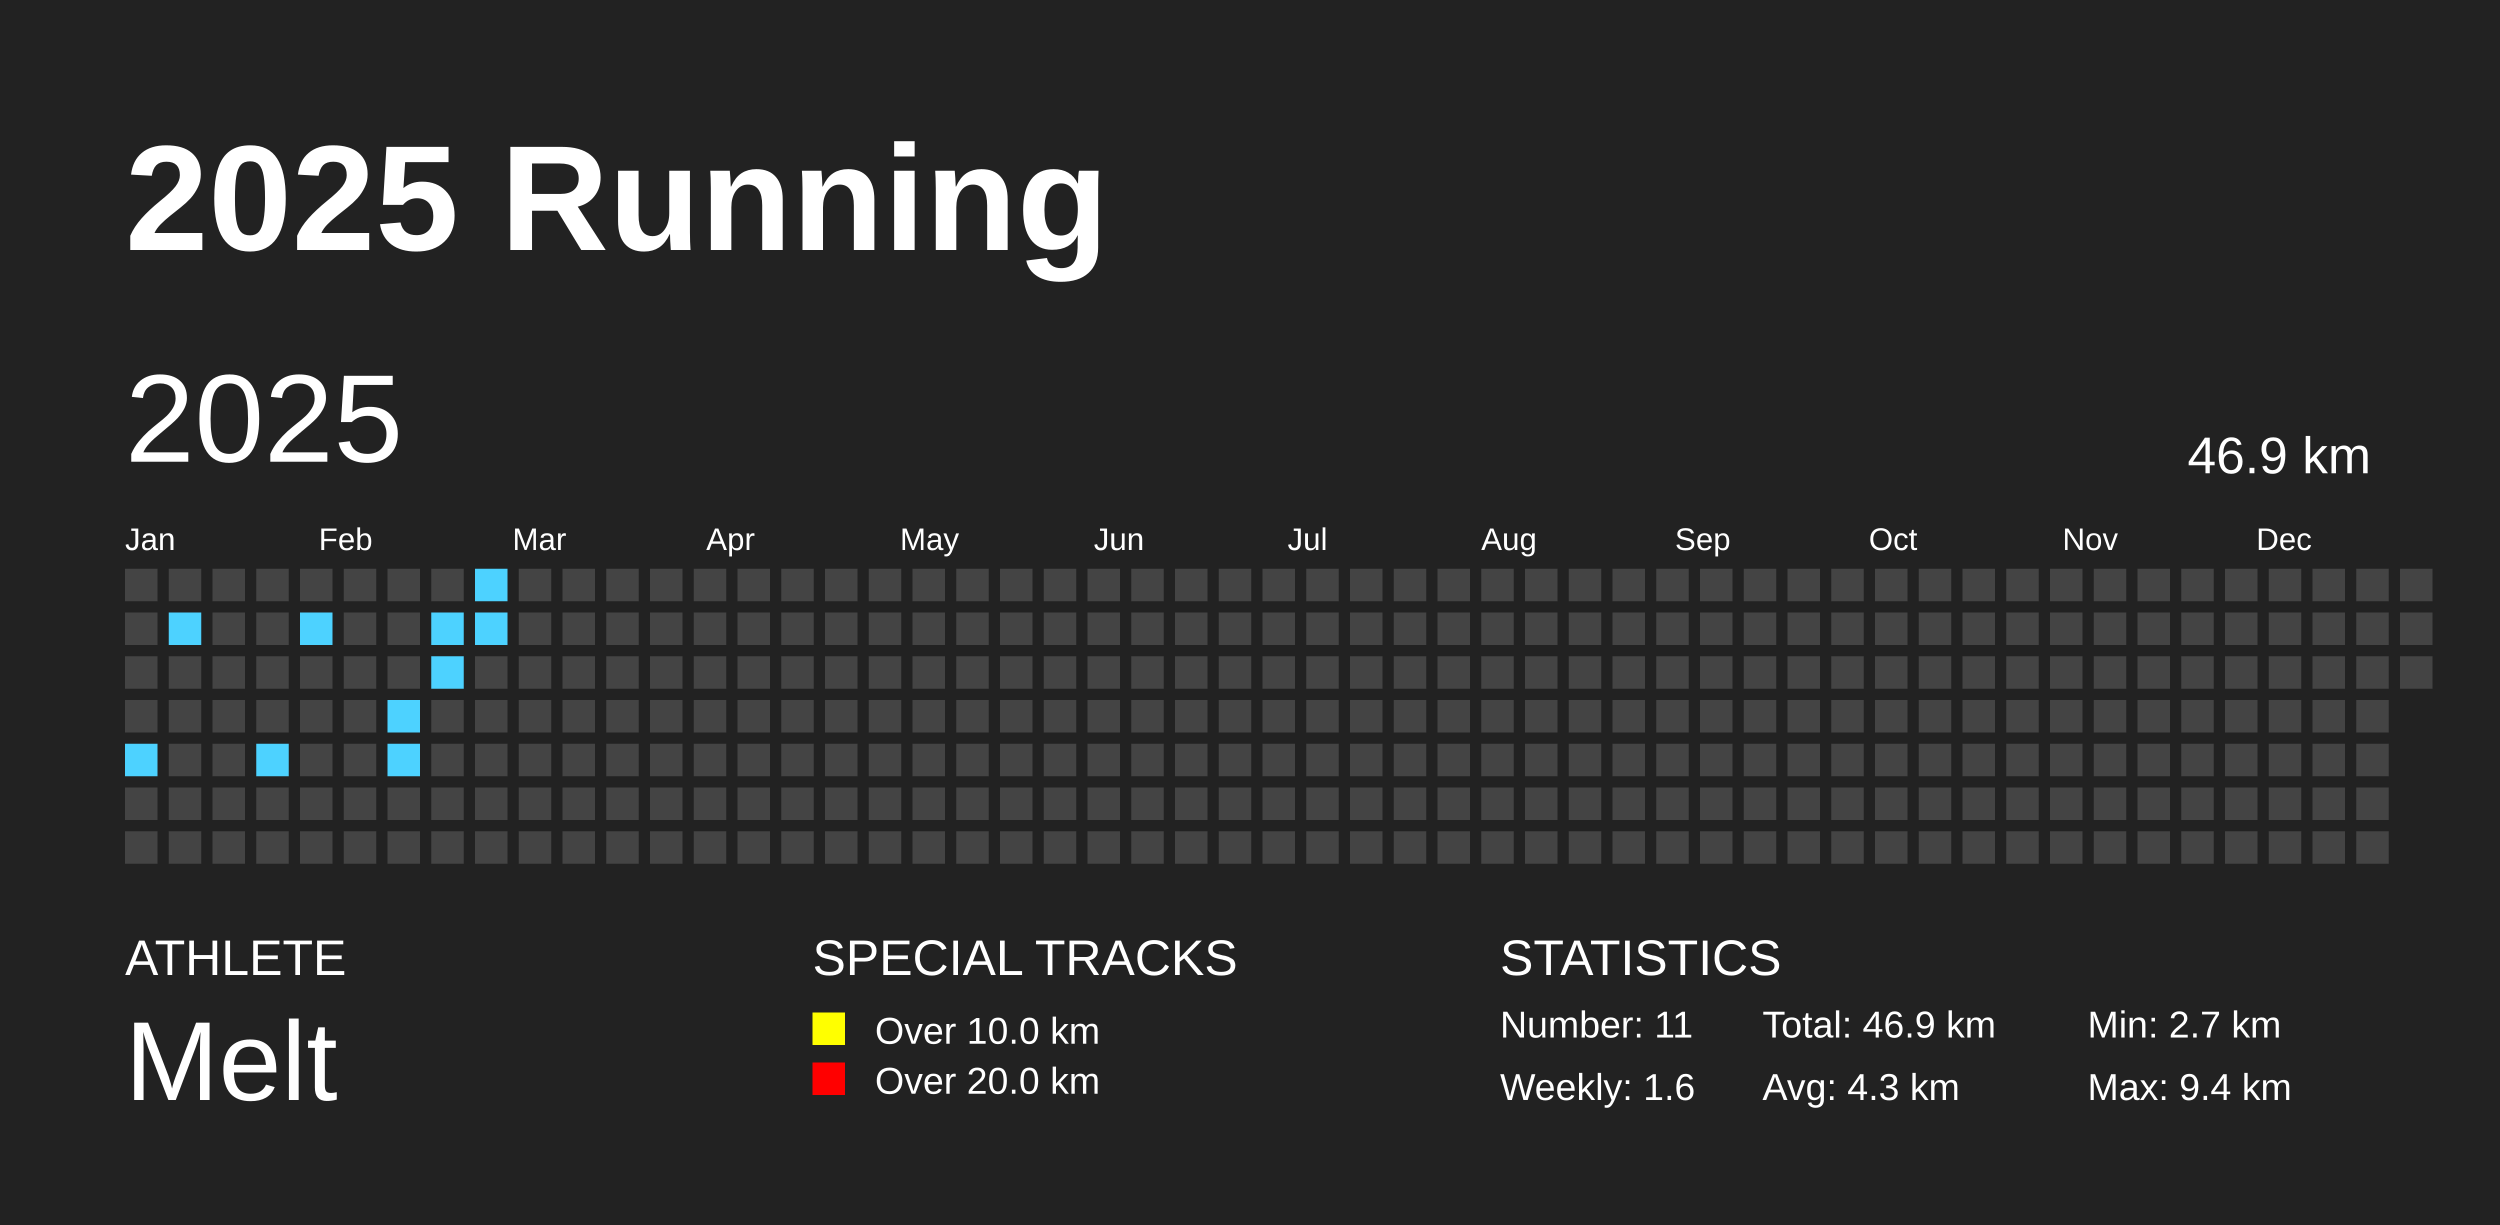
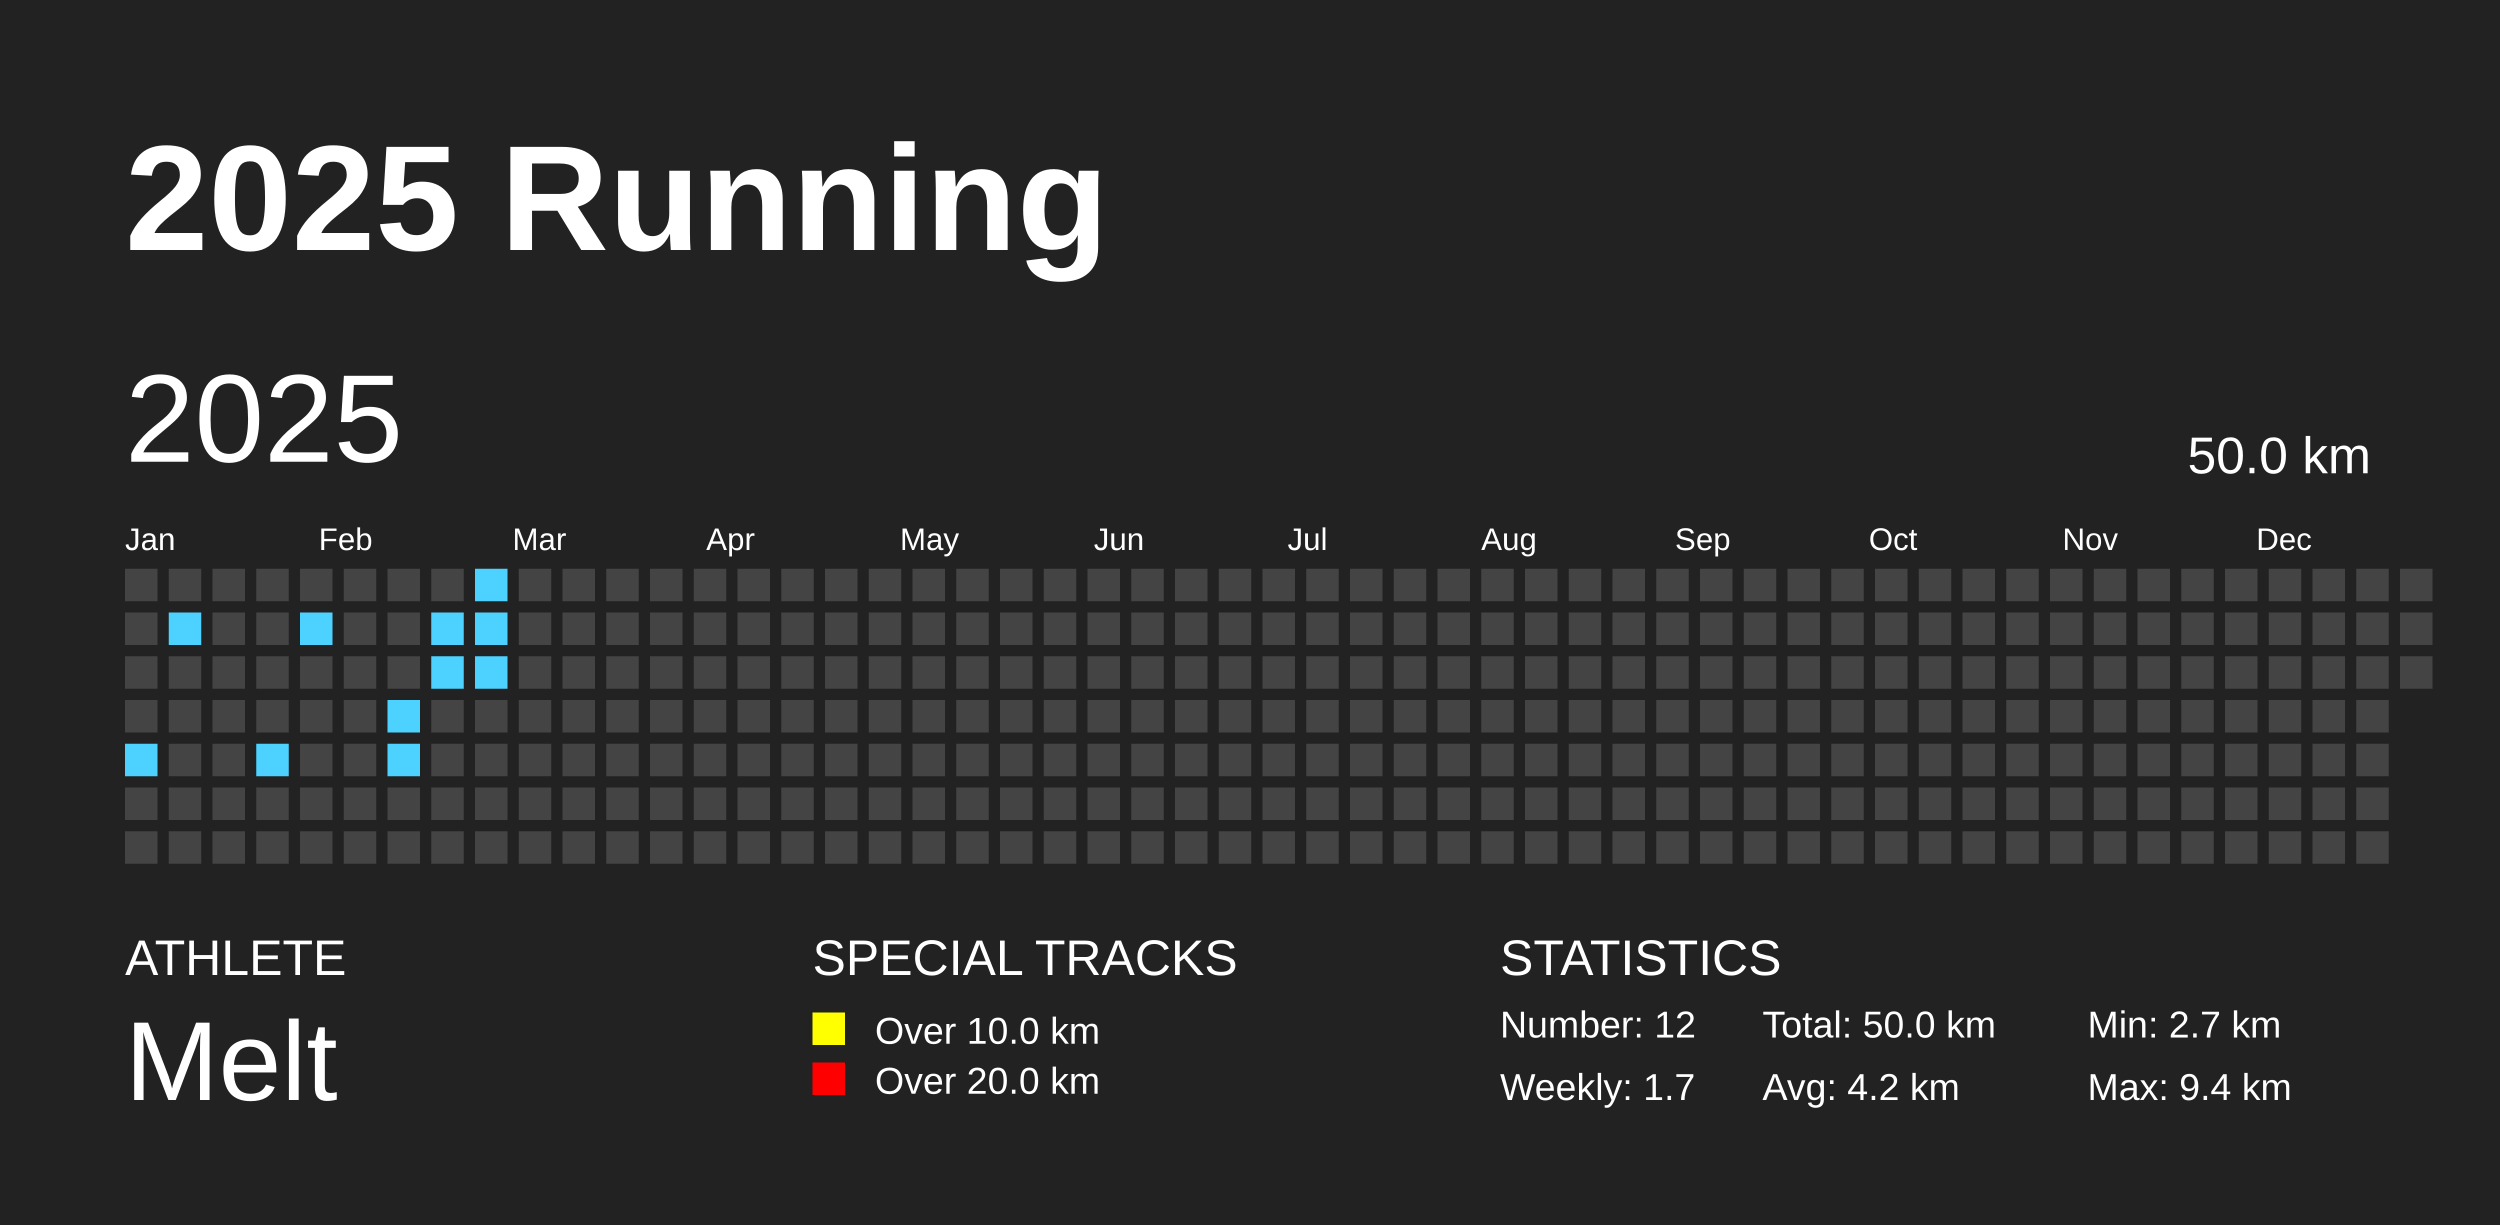
<svg xmlns="http://www.w3.org/2000/svg" baseProfile="full" height="98mm" version="1.1" viewBox="0,0,200,98" width="200mm">
  <defs />
  <rect fill="#222222" height="98" width="200" x="0" y="0" />
  <text fill="#FFFFFF" style="font-size:12px; font-family:Arial; font-weight:bold;" x="10" y="20">2025 Running</text>
  <text fill="#FFFFFF" style="font-size:4px; font-family:Arial" x="10" y="78">ATHLETE</text>
  <text fill="#FFFFFF" style="font-size:9px; font-family:Arial" x="10" y="88">Melt</text>
  <text fill="#FFFFFF" style="font-size:4px; font-family:Arial" x="65" y="78">SPECIAL TRACKS</text>
  <rect fill="yellow" height="2.6" width="2.6" x="65" y="81" />
  <text fill="#FFFFFF" style="font-size:3px; font-family:Arial" x="70" y="83.5">Over 10.0 km</text>
  <rect fill="red" height="2.6" width="2.6" x="65" y="85" />
  <text fill="#FFFFFF" style="font-size:3px; font-family:Arial" x="70" y="87.5">Over 20.0 km</text>
  <text fill="#FFFFFF" style="font-size:4px; font-family:Arial" x="120" y="78">STATISTICS</text>
-   <text fill="#FFFFFF" style="font-size:3px; font-family:Arial" x="120" y="83">Number: 11</text>
-   <text fill="#FFFFFF" style="font-size:3px; font-family:Arial" x="120" y="88">Weekly: 1.6</text>
-   <text fill="#FFFFFF" style="font-size:3px; font-family:Arial" x="141" y="83">Total: 46.9 km</text>
-   <text fill="#FFFFFF" style="font-size:3px; font-family:Arial" x="141" y="88">Avg: 4.3 km</text>
+   <text fill="#FFFFFF" style="font-size:3px; font-family:Arial" x="120" y="83">Number: 12</text>
+   <text fill="#FFFFFF" style="font-size:3px; font-family:Arial" x="120" y="88">Weekly: 1.7</text>
+   <text fill="#FFFFFF" style="font-size:3px; font-family:Arial" x="141" y="83">Total: 50.0 km</text>
+   <text fill="#FFFFFF" style="font-size:3px; font-family:Arial" x="141" y="88">Avg: 4.2 km</text>
  <text fill="#FFFFFF" style="font-size:3px; font-family:Arial" x="167" y="83">Min: 2.7 km</text>
  <text fill="#FFFFFF" style="font-size:3px; font-family:Arial" x="167" y="88">Max: 9.4 km</text>
  <text dominant-baseline="hanging" fill="#FFFFFF" style="font-size:10.0px; font-family:Arial;" x="10" y="30">2025</text>
-   <text dominant-baseline="hanging" fill="#FFFFFF" style="font-size:4.125px; font-family:Arial;" x="175" y="35">46.9 km</text>
+   <text dominant-baseline="hanging" fill="#FFFFFF" style="font-size:4.125px; font-family:Arial;" x="175" y="35">50.0 km</text>
  <text fill="#FFFFFF" style="font-size:2.5px; font-family:Arial" x="10.0" y="44">Jan</text>
  <text fill="#FFFFFF" style="font-size:2.5px; font-family:Arial" x="25.5" y="44">Feb</text>
  <text fill="#FFFFFF" style="font-size:2.5px; font-family:Arial" x="41.0" y="44">Mar</text>
  <text fill="#FFFFFF" style="font-size:2.5px; font-family:Arial" x="56.5" y="44">Apr</text>
  <text fill="#FFFFFF" style="font-size:2.5px; font-family:Arial" x="72.0" y="44">May</text>
  <text fill="#FFFFFF" style="font-size:2.5px; font-family:Arial" x="87.5" y="44">Jun</text>
  <text fill="#FFFFFF" style="font-size:2.5px; font-family:Arial" x="103.0" y="44">Jul</text>
  <text fill="#FFFFFF" style="font-size:2.5px; font-family:Arial" x="118.5" y="44">Aug</text>
  <text fill="#FFFFFF" style="font-size:2.5px; font-family:Arial" x="134.0" y="44">Sep</text>
  <text fill="#FFFFFF" style="font-size:2.5px; font-family:Arial" x="149.5" y="44">Oct</text>
  <text fill="#FFFFFF" style="font-size:2.5px; font-family:Arial" x="165.0" y="44">Nov</text>
  <text fill="#FFFFFF" style="font-size:2.5px; font-family:Arial" x="180.5" y="44">Dec</text>
  <rect fill="#444444" height="2.6" width="2.6" x="10.0" y="45.5" />
  <rect fill="#444444" height="2.6" width="2.6" x="10.0" y="49.0" />
  <rect fill="#444444" height="2.6" width="2.6" x="10.0" y="52.5" />
  <rect fill="#444444" height="2.6" width="2.6" x="10.0" y="56.0" />
  <rect fill="#4DD2FF" height="2.6" width="2.6" x="10.0" y="59.5" />
  <rect fill="#444444" height="2.6" width="2.6" x="10.0" y="63.0" />
  <rect fill="#444444" height="2.6" width="2.6" x="10.0" y="66.5" />
  <rect fill="#444444" height="2.6" width="2.6" x="13.5" y="45.5" />
  <rect fill="#4DD2FF" height="2.6" width="2.6" x="13.5" y="49.0" />
  <rect fill="#444444" height="2.6" width="2.6" x="13.5" y="52.5" />
  <rect fill="#444444" height="2.6" width="2.6" x="13.5" y="56.0" />
  <rect fill="#444444" height="2.6" width="2.6" x="13.5" y="59.5" />
  <rect fill="#444444" height="2.6" width="2.6" x="13.5" y="63.0" />
  <rect fill="#444444" height="2.6" width="2.6" x="13.5" y="66.5" />
  <rect fill="#444444" height="2.6" width="2.6" x="17.0" y="45.5" />
  <rect fill="#444444" height="2.6" width="2.6" x="17.0" y="49.0" />
  <rect fill="#444444" height="2.6" width="2.6" x="17.0" y="52.5" />
  <rect fill="#444444" height="2.6" width="2.6" x="17.0" y="56.0" />
  <rect fill="#444444" height="2.6" width="2.6" x="17.0" y="59.5" />
  <rect fill="#444444" height="2.6" width="2.6" x="17.0" y="63.0" />
  <rect fill="#444444" height="2.6" width="2.6" x="17.0" y="66.5" />
  <rect fill="#444444" height="2.6" width="2.6" x="20.5" y="45.5" />
  <rect fill="#444444" height="2.6" width="2.6" x="20.5" y="49.0" />
  <rect fill="#444444" height="2.6" width="2.6" x="20.5" y="52.5" />
  <rect fill="#444444" height="2.6" width="2.6" x="20.5" y="56.0" />
  <rect fill="#4DD2FF" height="2.6" width="2.6" x="20.5" y="59.5" />
  <rect fill="#444444" height="2.6" width="2.6" x="20.5" y="63.0" />
  <rect fill="#444444" height="2.6" width="2.6" x="20.5" y="66.5" />
  <rect fill="#444444" height="2.6" width="2.6" x="24.0" y="45.5" />
  <rect fill="#4DD2FF" height="2.6" width="2.6" x="24.0" y="49.0" />
  <rect fill="#444444" height="2.6" width="2.6" x="24.0" y="52.5" />
  <rect fill="#444444" height="2.6" width="2.6" x="24.0" y="56.0" />
  <rect fill="#444444" height="2.6" width="2.6" x="24.0" y="59.5" />
  <rect fill="#444444" height="2.6" width="2.6" x="24.0" y="63.0" />
  <rect fill="#444444" height="2.6" width="2.6" x="24.0" y="66.5" />
  <rect fill="#444444" height="2.6" width="2.6" x="27.5" y="45.5" />
  <rect fill="#444444" height="2.6" width="2.6" x="27.5" y="49.0" />
  <rect fill="#444444" height="2.6" width="2.6" x="27.5" y="52.5" />
  <rect fill="#444444" height="2.6" width="2.6" x="27.5" y="56.0" />
  <rect fill="#444444" height="2.6" width="2.6" x="27.5" y="59.5" />
  <rect fill="#444444" height="2.6" width="2.6" x="27.5" y="63.0" />
  <rect fill="#444444" height="2.6" width="2.6" x="27.5" y="66.5" />
  <rect fill="#444444" height="2.6" width="2.6" x="31.0" y="45.5" />
  <rect fill="#444444" height="2.6" width="2.6" x="31.0" y="49.0" />
  <rect fill="#444444" height="2.6" width="2.6" x="31.0" y="52.5" />
  <rect fill="#4DD2FF" height="2.6" width="2.6" x="31.0" y="56.0" />
  <rect fill="#4DD2FF" height="2.6" width="2.6" x="31.0" y="59.5" />
  <rect fill="#444444" height="2.6" width="2.6" x="31.0" y="63.0" />
  <rect fill="#444444" height="2.6" width="2.6" x="31.0" y="66.5" />
  <rect fill="#444444" height="2.6" width="2.6" x="34.5" y="45.5" />
  <rect fill="#4DD2FF" height="2.6" width="2.6" x="34.5" y="49.0" />
  <rect fill="#4DD2FF" height="2.6" width="2.6" x="34.5" y="52.5" />
  <rect fill="#444444" height="2.6" width="2.6" x="34.5" y="56.0" />
  <rect fill="#444444" height="2.6" width="2.6" x="34.5" y="59.5" />
  <rect fill="#444444" height="2.6" width="2.6" x="34.5" y="63.0" />
  <rect fill="#444444" height="2.6" width="2.6" x="34.5" y="66.5" />
  <rect fill="#4DD2FF" height="2.6" width="2.6" x="38.0" y="45.5" />
  <rect fill="#4DD2FF" height="2.6" width="2.6" x="38.0" y="49.0" />
-   <rect fill="#444444" height="2.6" width="2.6" x="38.0" y="52.5" />
+   <rect fill="#4DD2FF" height="2.6" width="2.6" x="38.0" y="52.5" />
  <rect fill="#444444" height="2.6" width="2.6" x="38.0" y="56.0" />
  <rect fill="#444444" height="2.6" width="2.6" x="38.0" y="59.5" />
  <rect fill="#444444" height="2.6" width="2.6" x="38.0" y="63.0" />
  <rect fill="#444444" height="2.6" width="2.6" x="38.0" y="66.5" />
  <rect fill="#444444" height="2.6" width="2.6" x="41.5" y="45.5" />
  <rect fill="#444444" height="2.6" width="2.6" x="41.5" y="49.0" />
  <rect fill="#444444" height="2.6" width="2.6" x="41.5" y="52.5" />
  <rect fill="#444444" height="2.6" width="2.6" x="41.5" y="56.0" />
  <rect fill="#444444" height="2.6" width="2.6" x="41.5" y="59.5" />
  <rect fill="#444444" height="2.6" width="2.6" x="41.5" y="63.0" />
  <rect fill="#444444" height="2.6" width="2.6" x="41.5" y="66.5" />
  <rect fill="#444444" height="2.6" width="2.6" x="45.0" y="45.5" />
  <rect fill="#444444" height="2.6" width="2.6" x="45.0" y="49.0" />
  <rect fill="#444444" height="2.6" width="2.6" x="45.0" y="52.5" />
  <rect fill="#444444" height="2.6" width="2.6" x="45.0" y="56.0" />
  <rect fill="#444444" height="2.6" width="2.6" x="45.0" y="59.5" />
  <rect fill="#444444" height="2.6" width="2.6" x="45.0" y="63.0" />
  <rect fill="#444444" height="2.6" width="2.6" x="45.0" y="66.5" />
  <rect fill="#444444" height="2.6" width="2.6" x="48.5" y="45.5" />
  <rect fill="#444444" height="2.6" width="2.6" x="48.5" y="49.0" />
  <rect fill="#444444" height="2.6" width="2.6" x="48.5" y="52.5" />
  <rect fill="#444444" height="2.6" width="2.6" x="48.5" y="56.0" />
  <rect fill="#444444" height="2.6" width="2.6" x="48.5" y="59.5" />
  <rect fill="#444444" height="2.6" width="2.6" x="48.5" y="63.0" />
  <rect fill="#444444" height="2.6" width="2.6" x="48.5" y="66.5" />
  <rect fill="#444444" height="2.6" width="2.6" x="52.0" y="45.5" />
  <rect fill="#444444" height="2.6" width="2.6" x="52.0" y="49.0" />
  <rect fill="#444444" height="2.6" width="2.6" x="52.0" y="52.5" />
  <rect fill="#444444" height="2.6" width="2.6" x="52.0" y="56.0" />
  <rect fill="#444444" height="2.6" width="2.6" x="52.0" y="59.5" />
  <rect fill="#444444" height="2.6" width="2.6" x="52.0" y="63.0" />
  <rect fill="#444444" height="2.6" width="2.6" x="52.0" y="66.5" />
  <rect fill="#444444" height="2.6" width="2.6" x="55.5" y="45.5" />
  <rect fill="#444444" height="2.6" width="2.6" x="55.5" y="49.0" />
  <rect fill="#444444" height="2.6" width="2.6" x="55.5" y="52.5" />
  <rect fill="#444444" height="2.6" width="2.6" x="55.5" y="56.0" />
  <rect fill="#444444" height="2.6" width="2.6" x="55.5" y="59.5" />
  <rect fill="#444444" height="2.6" width="2.6" x="55.5" y="63.0" />
  <rect fill="#444444" height="2.6" width="2.6" x="55.5" y="66.5" />
  <rect fill="#444444" height="2.6" width="2.6" x="59.0" y="45.5" />
  <rect fill="#444444" height="2.6" width="2.6" x="59.0" y="49.0" />
  <rect fill="#444444" height="2.6" width="2.6" x="59.0" y="52.5" />
  <rect fill="#444444" height="2.6" width="2.6" x="59.0" y="56.0" />
  <rect fill="#444444" height="2.6" width="2.6" x="59.0" y="59.5" />
  <rect fill="#444444" height="2.6" width="2.6" x="59.0" y="63.0" />
  <rect fill="#444444" height="2.6" width="2.6" x="59.0" y="66.5" />
  <rect fill="#444444" height="2.6" width="2.6" x="62.5" y="45.5" />
  <rect fill="#444444" height="2.6" width="2.6" x="62.5" y="49.0" />
  <rect fill="#444444" height="2.6" width="2.6" x="62.5" y="52.5" />
  <rect fill="#444444" height="2.6" width="2.6" x="62.5" y="56.0" />
  <rect fill="#444444" height="2.6" width="2.6" x="62.5" y="59.5" />
  <rect fill="#444444" height="2.6" width="2.6" x="62.5" y="63.0" />
  <rect fill="#444444" height="2.6" width="2.6" x="62.5" y="66.5" />
  <rect fill="#444444" height="2.6" width="2.6" x="66.0" y="45.5" />
  <rect fill="#444444" height="2.6" width="2.6" x="66.0" y="49.0" />
  <rect fill="#444444" height="2.6" width="2.6" x="66.0" y="52.5" />
  <rect fill="#444444" height="2.6" width="2.6" x="66.0" y="56.0" />
  <rect fill="#444444" height="2.6" width="2.6" x="66.0" y="59.5" />
  <rect fill="#444444" height="2.6" width="2.6" x="66.0" y="63.0" />
  <rect fill="#444444" height="2.6" width="2.6" x="66.0" y="66.5" />
  <rect fill="#444444" height="2.6" width="2.6" x="69.5" y="45.5" />
  <rect fill="#444444" height="2.6" width="2.6" x="69.5" y="49.0" />
  <rect fill="#444444" height="2.6" width="2.6" x="69.5" y="52.5" />
  <rect fill="#444444" height="2.6" width="2.6" x="69.5" y="56.0" />
  <rect fill="#444444" height="2.6" width="2.6" x="69.5" y="59.5" />
  <rect fill="#444444" height="2.6" width="2.6" x="69.5" y="63.0" />
  <rect fill="#444444" height="2.6" width="2.6" x="69.5" y="66.5" />
  <rect fill="#444444" height="2.6" width="2.6" x="73.0" y="45.5" />
  <rect fill="#444444" height="2.6" width="2.6" x="73.0" y="49.0" />
  <rect fill="#444444" height="2.6" width="2.6" x="73.0" y="52.5" />
  <rect fill="#444444" height="2.6" width="2.6" x="73.0" y="56.0" />
  <rect fill="#444444" height="2.6" width="2.6" x="73.0" y="59.5" />
  <rect fill="#444444" height="2.6" width="2.6" x="73.0" y="63.0" />
  <rect fill="#444444" height="2.6" width="2.6" x="73.0" y="66.5" />
  <rect fill="#444444" height="2.6" width="2.6" x="76.5" y="45.5" />
  <rect fill="#444444" height="2.6" width="2.6" x="76.5" y="49.0" />
  <rect fill="#444444" height="2.6" width="2.6" x="76.5" y="52.5" />
  <rect fill="#444444" height="2.6" width="2.6" x="76.5" y="56.0" />
  <rect fill="#444444" height="2.6" width="2.6" x="76.5" y="59.5" />
  <rect fill="#444444" height="2.6" width="2.6" x="76.5" y="63.0" />
  <rect fill="#444444" height="2.6" width="2.6" x="76.5" y="66.5" />
  <rect fill="#444444" height="2.6" width="2.6" x="80.0" y="45.5" />
  <rect fill="#444444" height="2.6" width="2.6" x="80.0" y="49.0" />
  <rect fill="#444444" height="2.6" width="2.6" x="80.0" y="52.5" />
  <rect fill="#444444" height="2.6" width="2.6" x="80.0" y="56.0" />
  <rect fill="#444444" height="2.6" width="2.6" x="80.0" y="59.5" />
  <rect fill="#444444" height="2.6" width="2.6" x="80.0" y="63.0" />
  <rect fill="#444444" height="2.6" width="2.6" x="80.0" y="66.5" />
  <rect fill="#444444" height="2.6" width="2.6" x="83.5" y="45.5" />
  <rect fill="#444444" height="2.6" width="2.6" x="83.5" y="49.0" />
  <rect fill="#444444" height="2.6" width="2.6" x="83.5" y="52.5" />
  <rect fill="#444444" height="2.6" width="2.6" x="83.5" y="56.0" />
  <rect fill="#444444" height="2.6" width="2.6" x="83.5" y="59.5" />
  <rect fill="#444444" height="2.6" width="2.6" x="83.5" y="63.0" />
  <rect fill="#444444" height="2.6" width="2.6" x="83.5" y="66.5" />
  <rect fill="#444444" height="2.6" width="2.6" x="87.0" y="45.5" />
  <rect fill="#444444" height="2.6" width="2.6" x="87.0" y="49.0" />
  <rect fill="#444444" height="2.6" width="2.6" x="87.0" y="52.5" />
  <rect fill="#444444" height="2.6" width="2.6" x="87.0" y="56.0" />
  <rect fill="#444444" height="2.6" width="2.6" x="87.0" y="59.5" />
  <rect fill="#444444" height="2.6" width="2.6" x="87.0" y="63.0" />
  <rect fill="#444444" height="2.6" width="2.6" x="87.0" y="66.5" />
  <rect fill="#444444" height="2.6" width="2.6" x="90.5" y="45.5" />
  <rect fill="#444444" height="2.6" width="2.6" x="90.5" y="49.0" />
  <rect fill="#444444" height="2.6" width="2.6" x="90.5" y="52.5" />
  <rect fill="#444444" height="2.6" width="2.6" x="90.5" y="56.0" />
  <rect fill="#444444" height="2.6" width="2.6" x="90.5" y="59.5" />
  <rect fill="#444444" height="2.6" width="2.6" x="90.5" y="63.0" />
  <rect fill="#444444" height="2.6" width="2.6" x="90.5" y="66.5" />
  <rect fill="#444444" height="2.6" width="2.6" x="94.0" y="45.5" />
  <rect fill="#444444" height="2.6" width="2.6" x="94.0" y="49.0" />
  <rect fill="#444444" height="2.6" width="2.6" x="94.0" y="52.5" />
  <rect fill="#444444" height="2.6" width="2.6" x="94.0" y="56.0" />
  <rect fill="#444444" height="2.6" width="2.6" x="94.0" y="59.5" />
  <rect fill="#444444" height="2.6" width="2.6" x="94.0" y="63.0" />
  <rect fill="#444444" height="2.6" width="2.6" x="94.0" y="66.5" />
  <rect fill="#444444" height="2.6" width="2.6" x="97.5" y="45.5" />
  <rect fill="#444444" height="2.6" width="2.6" x="97.5" y="49.0" />
  <rect fill="#444444" height="2.6" width="2.6" x="97.5" y="52.5" />
  <rect fill="#444444" height="2.6" width="2.6" x="97.5" y="56.0" />
  <rect fill="#444444" height="2.6" width="2.6" x="97.5" y="59.5" />
  <rect fill="#444444" height="2.6" width="2.6" x="97.5" y="63.0" />
  <rect fill="#444444" height="2.6" width="2.6" x="97.5" y="66.5" />
  <rect fill="#444444" height="2.6" width="2.6" x="101.0" y="45.5" />
  <rect fill="#444444" height="2.6" width="2.6" x="101.0" y="49.0" />
  <rect fill="#444444" height="2.6" width="2.6" x="101.0" y="52.5" />
  <rect fill="#444444" height="2.6" width="2.6" x="101.0" y="56.0" />
  <rect fill="#444444" height="2.6" width="2.6" x="101.0" y="59.5" />
  <rect fill="#444444" height="2.6" width="2.6" x="101.0" y="63.0" />
  <rect fill="#444444" height="2.6" width="2.6" x="101.0" y="66.5" />
  <rect fill="#444444" height="2.6" width="2.6" x="104.5" y="45.5" />
  <rect fill="#444444" height="2.6" width="2.6" x="104.5" y="49.0" />
  <rect fill="#444444" height="2.6" width="2.6" x="104.5" y="52.5" />
  <rect fill="#444444" height="2.6" width="2.6" x="104.5" y="56.0" />
  <rect fill="#444444" height="2.6" width="2.6" x="104.5" y="59.5" />
  <rect fill="#444444" height="2.6" width="2.6" x="104.5" y="63.0" />
  <rect fill="#444444" height="2.6" width="2.6" x="104.5" y="66.5" />
  <rect fill="#444444" height="2.6" width="2.6" x="108.0" y="45.5" />
  <rect fill="#444444" height="2.6" width="2.6" x="108.0" y="49.0" />
  <rect fill="#444444" height="2.6" width="2.6" x="108.0" y="52.5" />
  <rect fill="#444444" height="2.6" width="2.6" x="108.0" y="56.0" />
  <rect fill="#444444" height="2.6" width="2.6" x="108.0" y="59.5" />
  <rect fill="#444444" height="2.6" width="2.6" x="108.0" y="63.0" />
  <rect fill="#444444" height="2.6" width="2.6" x="108.0" y="66.5" />
  <rect fill="#444444" height="2.6" width="2.6" x="111.5" y="45.5" />
  <rect fill="#444444" height="2.6" width="2.6" x="111.5" y="49.0" />
  <rect fill="#444444" height="2.6" width="2.6" x="111.5" y="52.5" />
  <rect fill="#444444" height="2.6" width="2.6" x="111.5" y="56.0" />
  <rect fill="#444444" height="2.6" width="2.6" x="111.5" y="59.5" />
  <rect fill="#444444" height="2.6" width="2.6" x="111.5" y="63.0" />
  <rect fill="#444444" height="2.6" width="2.6" x="111.5" y="66.5" />
  <rect fill="#444444" height="2.6" width="2.6" x="115.0" y="45.5" />
  <rect fill="#444444" height="2.6" width="2.6" x="115.0" y="49.0" />
  <rect fill="#444444" height="2.6" width="2.6" x="115.0" y="52.5" />
  <rect fill="#444444" height="2.6" width="2.6" x="115.0" y="56.0" />
  <rect fill="#444444" height="2.6" width="2.6" x="115.0" y="59.5" />
  <rect fill="#444444" height="2.6" width="2.6" x="115.0" y="63.0" />
  <rect fill="#444444" height="2.6" width="2.6" x="115.0" y="66.5" />
  <rect fill="#444444" height="2.6" width="2.6" x="118.5" y="45.5" />
  <rect fill="#444444" height="2.6" width="2.6" x="118.5" y="49.0" />
  <rect fill="#444444" height="2.6" width="2.6" x="118.5" y="52.5" />
  <rect fill="#444444" height="2.6" width="2.6" x="118.5" y="56.0" />
  <rect fill="#444444" height="2.6" width="2.6" x="118.5" y="59.5" />
  <rect fill="#444444" height="2.6" width="2.6" x="118.5" y="63.0" />
  <rect fill="#444444" height="2.6" width="2.6" x="118.5" y="66.5" />
  <rect fill="#444444" height="2.6" width="2.6" x="122.0" y="45.5" />
  <rect fill="#444444" height="2.6" width="2.6" x="122.0" y="49.0" />
  <rect fill="#444444" height="2.6" width="2.6" x="122.0" y="52.5" />
  <rect fill="#444444" height="2.6" width="2.6" x="122.0" y="56.0" />
  <rect fill="#444444" height="2.6" width="2.6" x="122.0" y="59.5" />
  <rect fill="#444444" height="2.6" width="2.6" x="122.0" y="63.0" />
  <rect fill="#444444" height="2.6" width="2.6" x="122.0" y="66.5" />
  <rect fill="#444444" height="2.6" width="2.6" x="125.5" y="45.5" />
  <rect fill="#444444" height="2.6" width="2.6" x="125.5" y="49.0" />
  <rect fill="#444444" height="2.6" width="2.6" x="125.5" y="52.5" />
  <rect fill="#444444" height="2.6" width="2.6" x="125.5" y="56.0" />
  <rect fill="#444444" height="2.6" width="2.6" x="125.5" y="59.5" />
  <rect fill="#444444" height="2.6" width="2.6" x="125.5" y="63.0" />
  <rect fill="#444444" height="2.6" width="2.6" x="125.5" y="66.5" />
  <rect fill="#444444" height="2.6" width="2.6" x="129.0" y="45.5" />
  <rect fill="#444444" height="2.6" width="2.6" x="129.0" y="49.0" />
  <rect fill="#444444" height="2.6" width="2.6" x="129.0" y="52.5" />
  <rect fill="#444444" height="2.6" width="2.6" x="129.0" y="56.0" />
  <rect fill="#444444" height="2.6" width="2.6" x="129.0" y="59.5" />
  <rect fill="#444444" height="2.6" width="2.6" x="129.0" y="63.0" />
  <rect fill="#444444" height="2.6" width="2.6" x="129.0" y="66.5" />
  <rect fill="#444444" height="2.6" width="2.6" x="132.5" y="45.5" />
  <rect fill="#444444" height="2.6" width="2.6" x="132.5" y="49.0" />
  <rect fill="#444444" height="2.6" width="2.6" x="132.5" y="52.5" />
  <rect fill="#444444" height="2.6" width="2.6" x="132.5" y="56.0" />
  <rect fill="#444444" height="2.6" width="2.6" x="132.5" y="59.5" />
  <rect fill="#444444" height="2.6" width="2.6" x="132.5" y="63.0" />
  <rect fill="#444444" height="2.6" width="2.6" x="132.5" y="66.5" />
  <rect fill="#444444" height="2.6" width="2.6" x="136.0" y="45.5" />
  <rect fill="#444444" height="2.6" width="2.6" x="136.0" y="49.0" />
  <rect fill="#444444" height="2.6" width="2.6" x="136.0" y="52.5" />
  <rect fill="#444444" height="2.6" width="2.6" x="136.0" y="56.0" />
  <rect fill="#444444" height="2.6" width="2.6" x="136.0" y="59.5" />
  <rect fill="#444444" height="2.6" width="2.6" x="136.0" y="63.0" />
  <rect fill="#444444" height="2.6" width="2.6" x="136.0" y="66.5" />
  <rect fill="#444444" height="2.6" width="2.6" x="139.5" y="45.5" />
  <rect fill="#444444" height="2.6" width="2.6" x="139.5" y="49.0" />
  <rect fill="#444444" height="2.6" width="2.6" x="139.5" y="52.5" />
  <rect fill="#444444" height="2.6" width="2.6" x="139.5" y="56.0" />
  <rect fill="#444444" height="2.6" width="2.6" x="139.5" y="59.5" />
  <rect fill="#444444" height="2.6" width="2.6" x="139.5" y="63.0" />
  <rect fill="#444444" height="2.6" width="2.6" x="139.5" y="66.5" />
  <rect fill="#444444" height="2.6" width="2.6" x="143.0" y="45.5" />
  <rect fill="#444444" height="2.6" width="2.6" x="143.0" y="49.0" />
  <rect fill="#444444" height="2.6" width="2.6" x="143.0" y="52.5" />
  <rect fill="#444444" height="2.6" width="2.6" x="143.0" y="56.0" />
  <rect fill="#444444" height="2.6" width="2.6" x="143.0" y="59.5" />
  <rect fill="#444444" height="2.6" width="2.6" x="143.0" y="63.0" />
  <rect fill="#444444" height="2.6" width="2.6" x="143.0" y="66.5" />
  <rect fill="#444444" height="2.6" width="2.6" x="146.5" y="45.5" />
  <rect fill="#444444" height="2.6" width="2.6" x="146.5" y="49.0" />
  <rect fill="#444444" height="2.6" width="2.6" x="146.5" y="52.5" />
  <rect fill="#444444" height="2.6" width="2.6" x="146.5" y="56.0" />
  <rect fill="#444444" height="2.6" width="2.6" x="146.5" y="59.5" />
  <rect fill="#444444" height="2.6" width="2.6" x="146.5" y="63.0" />
  <rect fill="#444444" height="2.6" width="2.6" x="146.5" y="66.5" />
  <rect fill="#444444" height="2.6" width="2.6" x="150.0" y="45.5" />
  <rect fill="#444444" height="2.6" width="2.6" x="150.0" y="49.0" />
  <rect fill="#444444" height="2.6" width="2.6" x="150.0" y="52.5" />
  <rect fill="#444444" height="2.6" width="2.6" x="150.0" y="56.0" />
  <rect fill="#444444" height="2.6" width="2.6" x="150.0" y="59.5" />
  <rect fill="#444444" height="2.6" width="2.6" x="150.0" y="63.0" />
  <rect fill="#444444" height="2.6" width="2.6" x="150.0" y="66.5" />
  <rect fill="#444444" height="2.6" width="2.6" x="153.5" y="45.5" />
  <rect fill="#444444" height="2.6" width="2.6" x="153.5" y="49.0" />
  <rect fill="#444444" height="2.6" width="2.6" x="153.5" y="52.5" />
  <rect fill="#444444" height="2.6" width="2.6" x="153.5" y="56.0" />
  <rect fill="#444444" height="2.6" width="2.6" x="153.5" y="59.5" />
  <rect fill="#444444" height="2.6" width="2.6" x="153.5" y="63.0" />
  <rect fill="#444444" height="2.6" width="2.6" x="153.5" y="66.5" />
  <rect fill="#444444" height="2.6" width="2.6" x="157.0" y="45.5" />
  <rect fill="#444444" height="2.6" width="2.6" x="157.0" y="49.0" />
  <rect fill="#444444" height="2.6" width="2.6" x="157.0" y="52.5" />
  <rect fill="#444444" height="2.6" width="2.6" x="157.0" y="56.0" />
  <rect fill="#444444" height="2.6" width="2.6" x="157.0" y="59.5" />
  <rect fill="#444444" height="2.6" width="2.6" x="157.0" y="63.0" />
  <rect fill="#444444" height="2.6" width="2.6" x="157.0" y="66.5" />
  <rect fill="#444444" height="2.6" width="2.6" x="160.5" y="45.5" />
  <rect fill="#444444" height="2.6" width="2.6" x="160.5" y="49.0" />
  <rect fill="#444444" height="2.6" width="2.6" x="160.5" y="52.5" />
  <rect fill="#444444" height="2.6" width="2.6" x="160.5" y="56.0" />
  <rect fill="#444444" height="2.6" width="2.6" x="160.5" y="59.5" />
  <rect fill="#444444" height="2.6" width="2.6" x="160.5" y="63.0" />
  <rect fill="#444444" height="2.6" width="2.6" x="160.5" y="66.5" />
  <rect fill="#444444" height="2.6" width="2.6" x="164.0" y="45.5" />
  <rect fill="#444444" height="2.6" width="2.6" x="164.0" y="49.0" />
  <rect fill="#444444" height="2.6" width="2.6" x="164.0" y="52.5" />
  <rect fill="#444444" height="2.6" width="2.6" x="164.0" y="56.0" />
  <rect fill="#444444" height="2.6" width="2.6" x="164.0" y="59.5" />
  <rect fill="#444444" height="2.6" width="2.6" x="164.0" y="63.0" />
  <rect fill="#444444" height="2.6" width="2.6" x="164.0" y="66.5" />
  <rect fill="#444444" height="2.6" width="2.6" x="167.5" y="45.5" />
  <rect fill="#444444" height="2.6" width="2.6" x="167.5" y="49.0" />
  <rect fill="#444444" height="2.6" width="2.6" x="167.5" y="52.5" />
  <rect fill="#444444" height="2.6" width="2.6" x="167.5" y="56.0" />
  <rect fill="#444444" height="2.6" width="2.6" x="167.5" y="59.5" />
  <rect fill="#444444" height="2.6" width="2.6" x="167.5" y="63.0" />
  <rect fill="#444444" height="2.6" width="2.6" x="167.5" y="66.5" />
  <rect fill="#444444" height="2.6" width="2.6" x="171.0" y="45.5" />
  <rect fill="#444444" height="2.6" width="2.6" x="171.0" y="49.0" />
  <rect fill="#444444" height="2.6" width="2.6" x="171.0" y="52.5" />
  <rect fill="#444444" height="2.6" width="2.6" x="171.0" y="56.0" />
  <rect fill="#444444" height="2.6" width="2.6" x="171.0" y="59.5" />
  <rect fill="#444444" height="2.6" width="2.6" x="171.0" y="63.0" />
  <rect fill="#444444" height="2.6" width="2.6" x="171.0" y="66.5" />
  <rect fill="#444444" height="2.6" width="2.6" x="174.5" y="45.5" />
  <rect fill="#444444" height="2.6" width="2.6" x="174.5" y="49.0" />
  <rect fill="#444444" height="2.6" width="2.6" x="174.5" y="52.5" />
  <rect fill="#444444" height="2.6" width="2.6" x="174.5" y="56.0" />
  <rect fill="#444444" height="2.6" width="2.6" x="174.5" y="59.5" />
  <rect fill="#444444" height="2.6" width="2.6" x="174.5" y="63.0" />
  <rect fill="#444444" height="2.6" width="2.6" x="174.5" y="66.5" />
  <rect fill="#444444" height="2.6" width="2.6" x="178.0" y="45.5" />
  <rect fill="#444444" height="2.6" width="2.6" x="178.0" y="49.0" />
  <rect fill="#444444" height="2.6" width="2.6" x="178.0" y="52.5" />
  <rect fill="#444444" height="2.6" width="2.6" x="178.0" y="56.0" />
  <rect fill="#444444" height="2.6" width="2.6" x="178.0" y="59.5" />
  <rect fill="#444444" height="2.6" width="2.6" x="178.0" y="63.0" />
  <rect fill="#444444" height="2.6" width="2.6" x="178.0" y="66.5" />
  <rect fill="#444444" height="2.6" width="2.6" x="181.5" y="45.5" />
  <rect fill="#444444" height="2.6" width="2.6" x="181.5" y="49.0" />
  <rect fill="#444444" height="2.6" width="2.6" x="181.5" y="52.5" />
  <rect fill="#444444" height="2.6" width="2.6" x="181.5" y="56.0" />
  <rect fill="#444444" height="2.6" width="2.6" x="181.5" y="59.5" />
  <rect fill="#444444" height="2.6" width="2.6" x="181.5" y="63.0" />
  <rect fill="#444444" height="2.6" width="2.6" x="181.5" y="66.5" />
  <rect fill="#444444" height="2.6" width="2.6" x="185.0" y="45.5" />
  <rect fill="#444444" height="2.6" width="2.6" x="185.0" y="49.0" />
  <rect fill="#444444" height="2.6" width="2.6" x="185.0" y="52.5" />
  <rect fill="#444444" height="2.6" width="2.6" x="185.0" y="56.0" />
  <rect fill="#444444" height="2.6" width="2.6" x="185.0" y="59.5" />
  <rect fill="#444444" height="2.6" width="2.6" x="185.0" y="63.0" />
  <rect fill="#444444" height="2.6" width="2.6" x="185.0" y="66.5" />
  <rect fill="#444444" height="2.6" width="2.6" x="188.5" y="45.5" />
  <rect fill="#444444" height="2.6" width="2.6" x="188.5" y="49.0" />
  <rect fill="#444444" height="2.6" width="2.6" x="188.5" y="52.5" />
  <rect fill="#444444" height="2.6" width="2.6" x="188.5" y="56.0" />
  <rect fill="#444444" height="2.6" width="2.6" x="188.5" y="59.5" />
  <rect fill="#444444" height="2.6" width="2.6" x="188.5" y="63.0" />
  <rect fill="#444444" height="2.6" width="2.6" x="188.5" y="66.5" />
  <rect fill="#444444" height="2.6" width="2.6" x="192.0" y="45.5" />
  <rect fill="#444444" height="2.6" width="2.6" x="192.0" y="49.0" />
  <rect fill="#444444" height="2.6" width="2.6" x="192.0" y="52.5" />
</svg>
